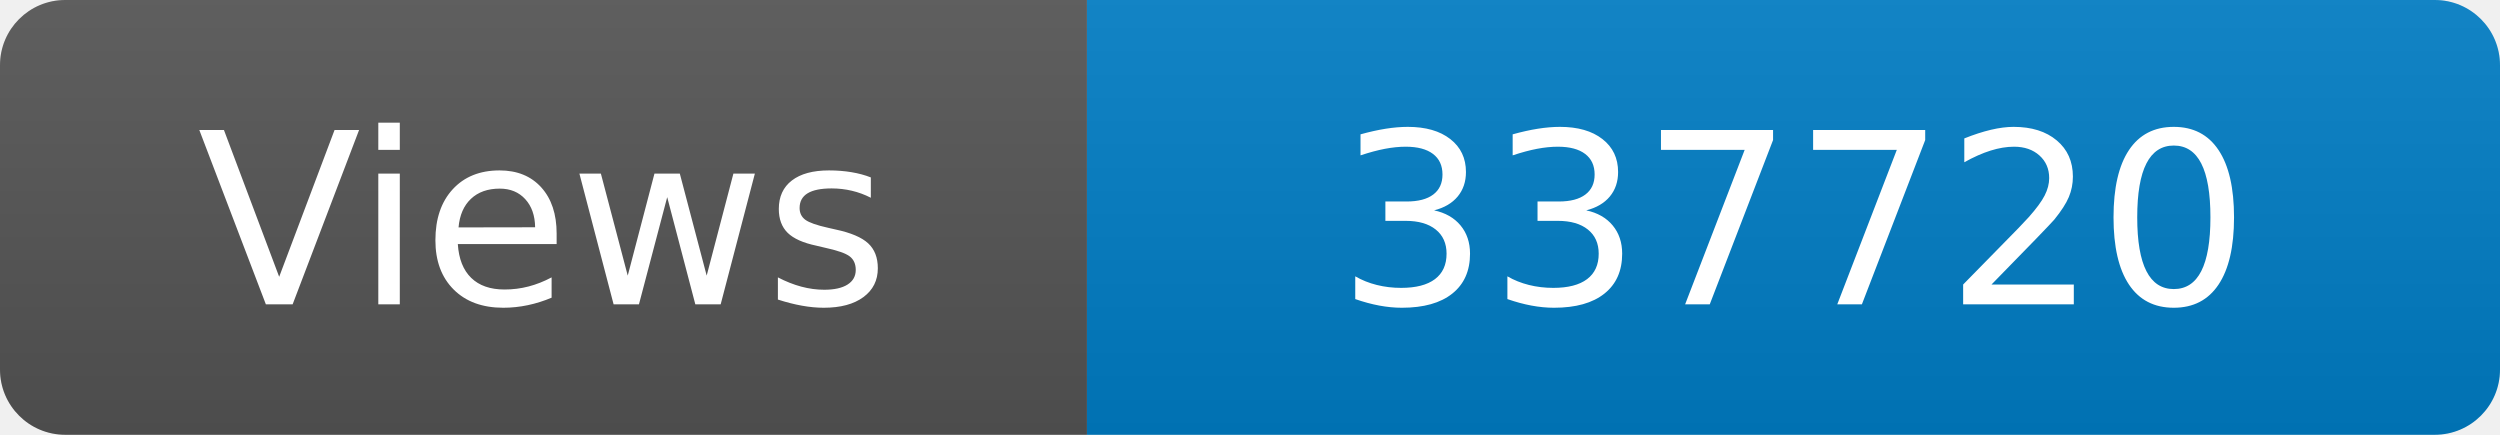
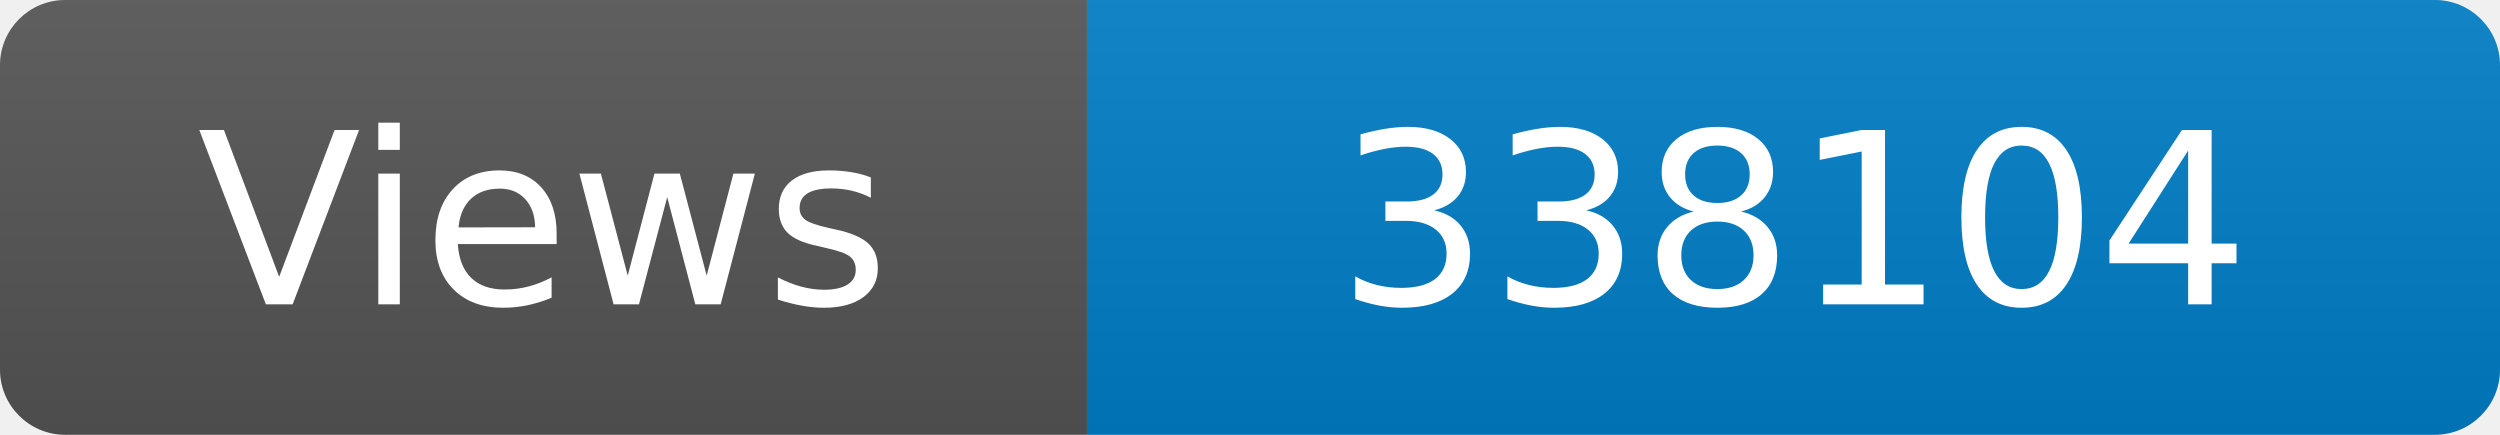
<svg xmlns="http://www.w3.org/2000/svg" width="115" height="20" role="img" aria-label="Maintained?: yes">
  <linearGradient id="s" x2="0" y2="100%">
    <stop offset="0" stop-color="#bbb" stop-opacity=".1" />
    <stop offset="1" stop-opacity=".1" />
  </linearGradient>
  <clipPath id="r">
    <rect width="115" height="20" rx="3" fill="#fff" />
  </clipPath>
  <g clip-path="url(#r)">
    <rect width="50" height="20" fill="#555" />
    <rect x="50" width="160" height="20" fill="#007ec6" />
    <rect width="115" height="20" fill="url(#s)" />
  </g>
  <g fill="#fff" text-anchor="middle" font-family="Verdana,Geneva,DejaVu Sans,sans-serif" font-size="110">
    <text x="250" y="140" transform="scale(.1)" fill="#fff">Views</text>
-     <text x="825" y="140" transform="scale(.1)" fill="#fff">337720</text>
+     <text x="825" y="140" transform="scale(.1)" fill="#fff">338104</text>
  </g>
</svg>
